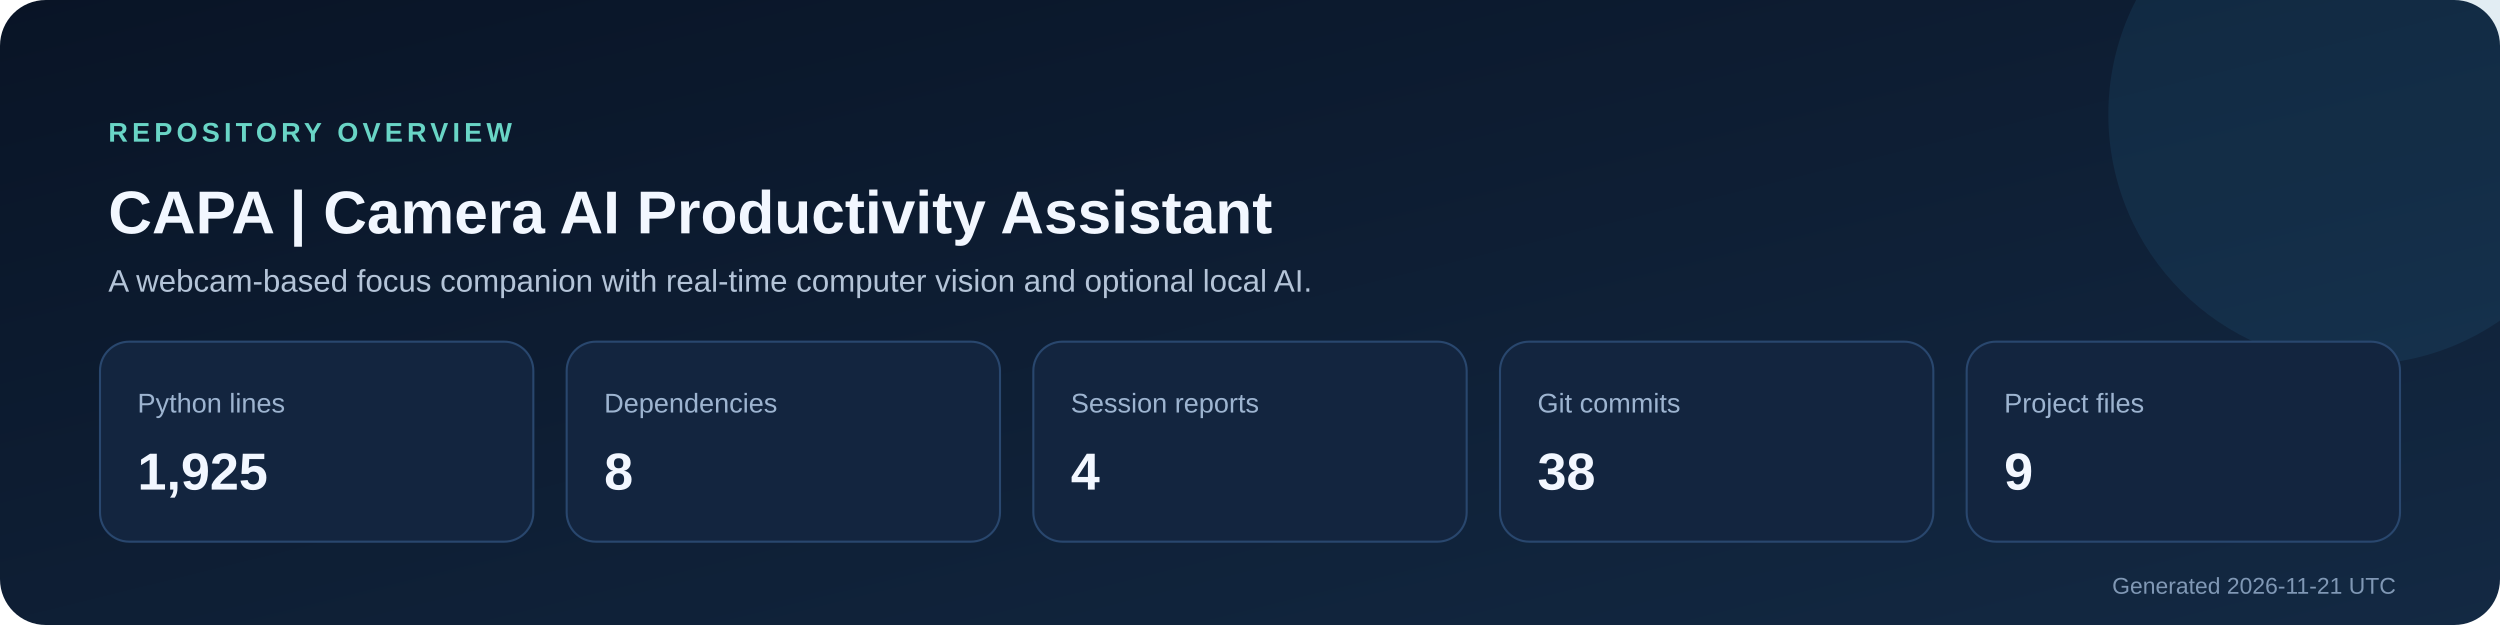
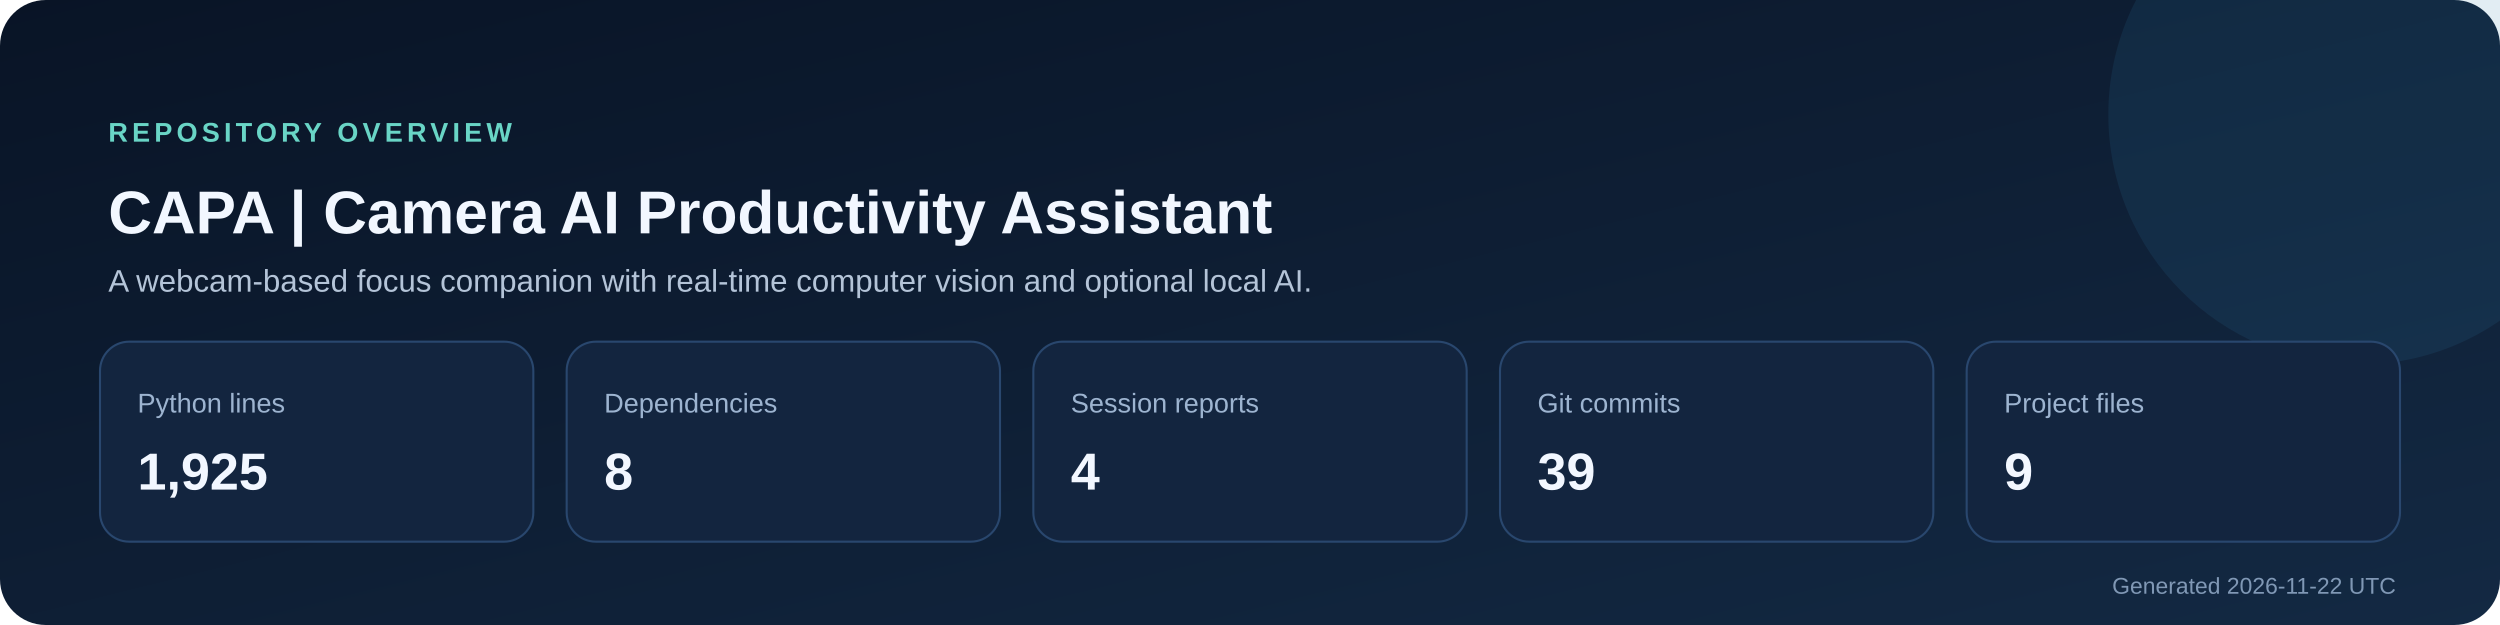
<svg xmlns="http://www.w3.org/2000/svg" width="1200" height="300" viewBox="0 0 1200 300" role="img" aria-labelledby="title description">
  <defs>
    <linearGradient id="background" x1="0" y1="0" x2="1" y2="1">
      <stop stop-color="#091426" />
      <stop offset="1" stop-color="#132943" />
    </linearGradient>
  </defs>
  <rect width="1200" height="300" rx="22" fill="url(#background)" />
  <circle cx="1132" cy="55" r="120" fill="#2f7ca8" opacity=".14" />
  <text x="52" y="68" fill="#69d5c6" font-size="13" font-family="Segoe UI,Arial,sans-serif" font-weight="700" letter-spacing="2">REPOSITORY OVERVIEW</text>
  <text x="52" y="112" fill="#f2f7ff" font-size="29" font-family="Segoe UI,Arial,sans-serif" font-weight="700">CAPA | Camera AI Productivity Assistant</text>
  <text x="52" y="140" fill="#b4c4d8" font-size="15" font-family="Segoe UI,Arial,sans-serif">A webcam-based focus companion with real-time computer vision and optional local AI.</text>
  <g font-family="Segoe UI,Arial,sans-serif">
    <rect x="48" y="164" width="208" height="96" rx="14" fill="#13253f" stroke="#29476e" />
    <text x="66" y="198" fill="#9db4d0" font-size="13">Python lines</text>
    <text x="66" y="235" fill="#f2f7ff" font-size="25" font-weight="700">1,925</text>
    <rect x="272" y="164" width="208" height="96" rx="14" fill="#13253f" stroke="#29476e" />
    <text x="290" y="198" fill="#9db4d0" font-size="13">Dependencies</text>
    <text x="290" y="235" fill="#f2f7ff" font-size="25" font-weight="700">8</text>
    <rect x="496" y="164" width="208" height="96" rx="14" fill="#13253f" stroke="#29476e" />
    <text x="514" y="198" fill="#9db4d0" font-size="13">Session reports</text>
    <text x="514" y="235" fill="#f2f7ff" font-size="25" font-weight="700">4</text>
    <rect x="720" y="164" width="208" height="96" rx="14" fill="#13253f" stroke="#29476e" />
    <text x="738" y="198" fill="#9db4d0" font-size="13">Git commits</text>
-     <text x="738" y="235" fill="#f2f7ff" font-size="25" font-weight="700">38</text>
+     <text x="738" y="235" fill="#f2f7ff" font-size="25" font-weight="700">39</text>
    <rect x="944" y="164" width="208" height="96" rx="14" fill="#13253f" stroke="#29476e" />
    <text x="962" y="198" fill="#9db4d0" font-size="13">Project files</text>
    <text x="962" y="235" fill="#f2f7ff" font-size="25" font-weight="700">9</text>
  </g>
-   <text x="1150" y="285" text-anchor="end" fill="#8098b5" font-size="11" font-family="Segoe UI,Arial,sans-serif">Generated 2026-11-21 UTC</text>
+   <text x="1150" y="285" text-anchor="end" fill="#8098b5" font-size="11" font-family="Segoe UI,Arial,sans-serif">Generated 2026-11-22 UTC</text>
</svg>
